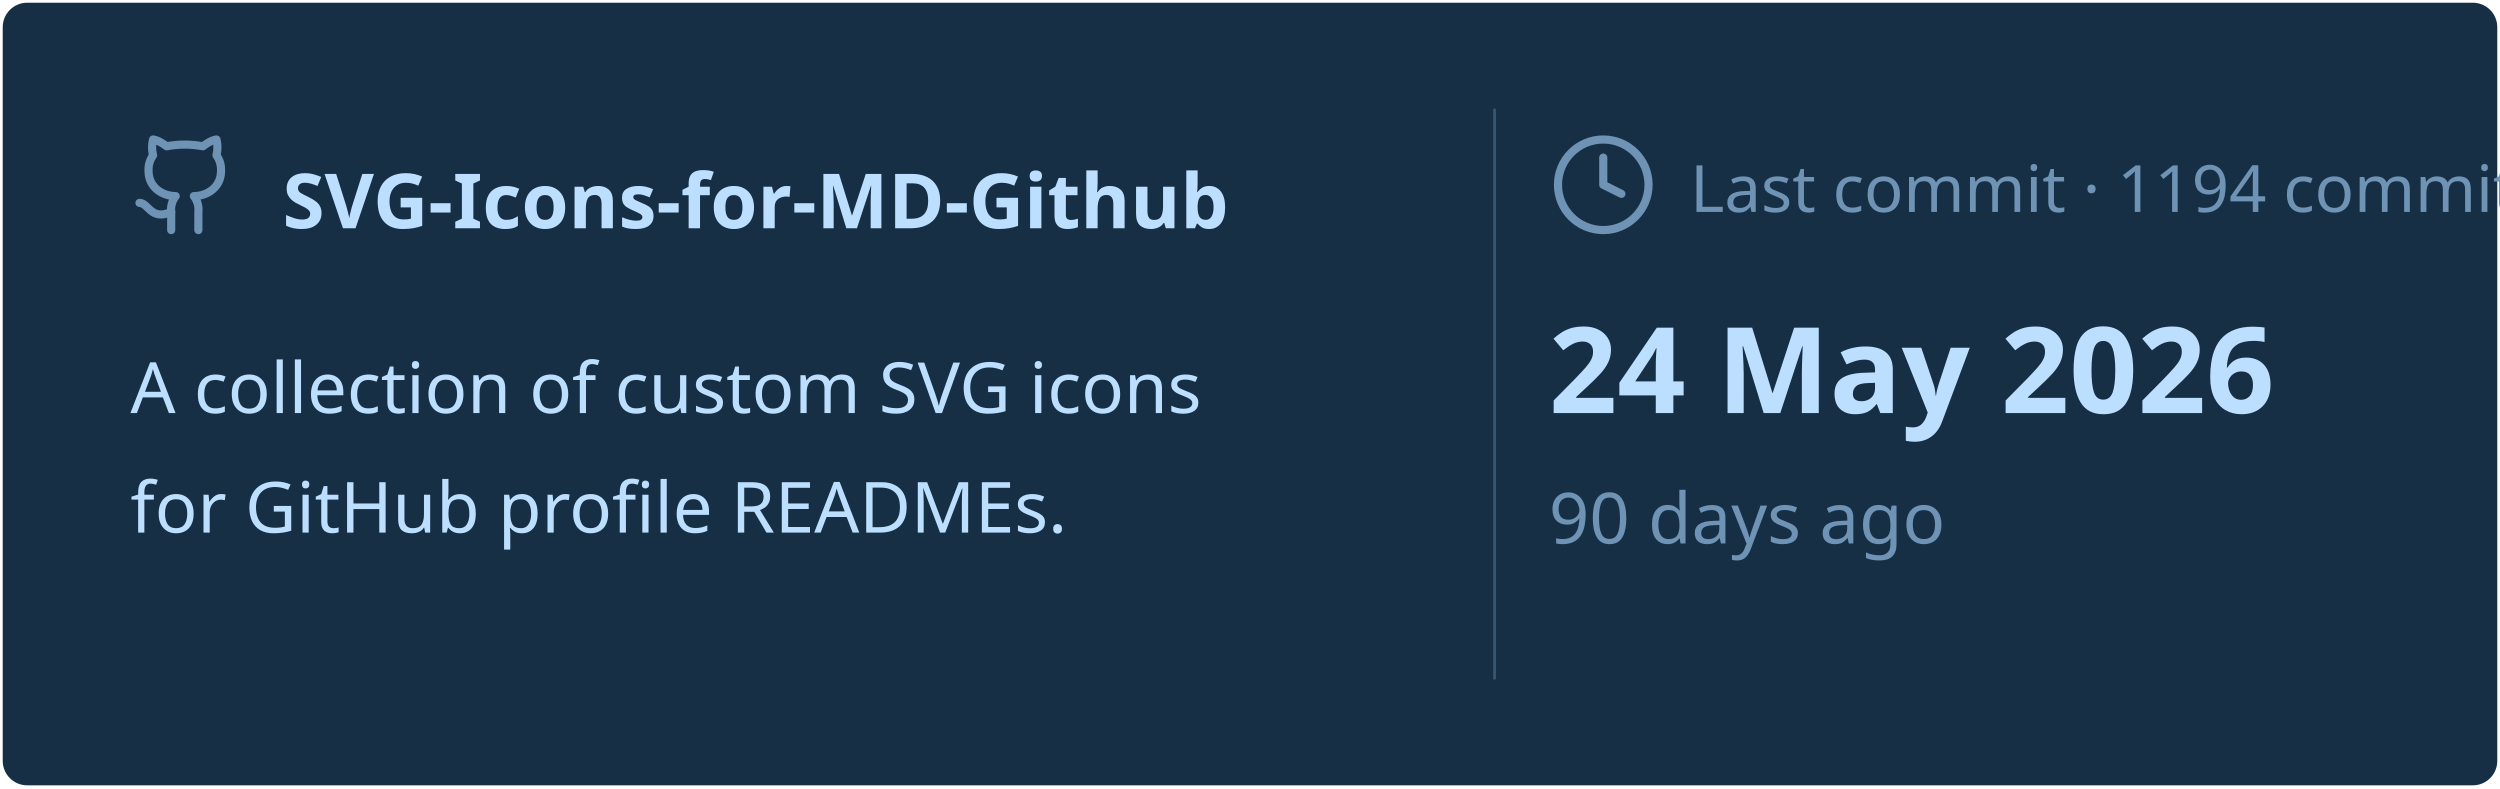
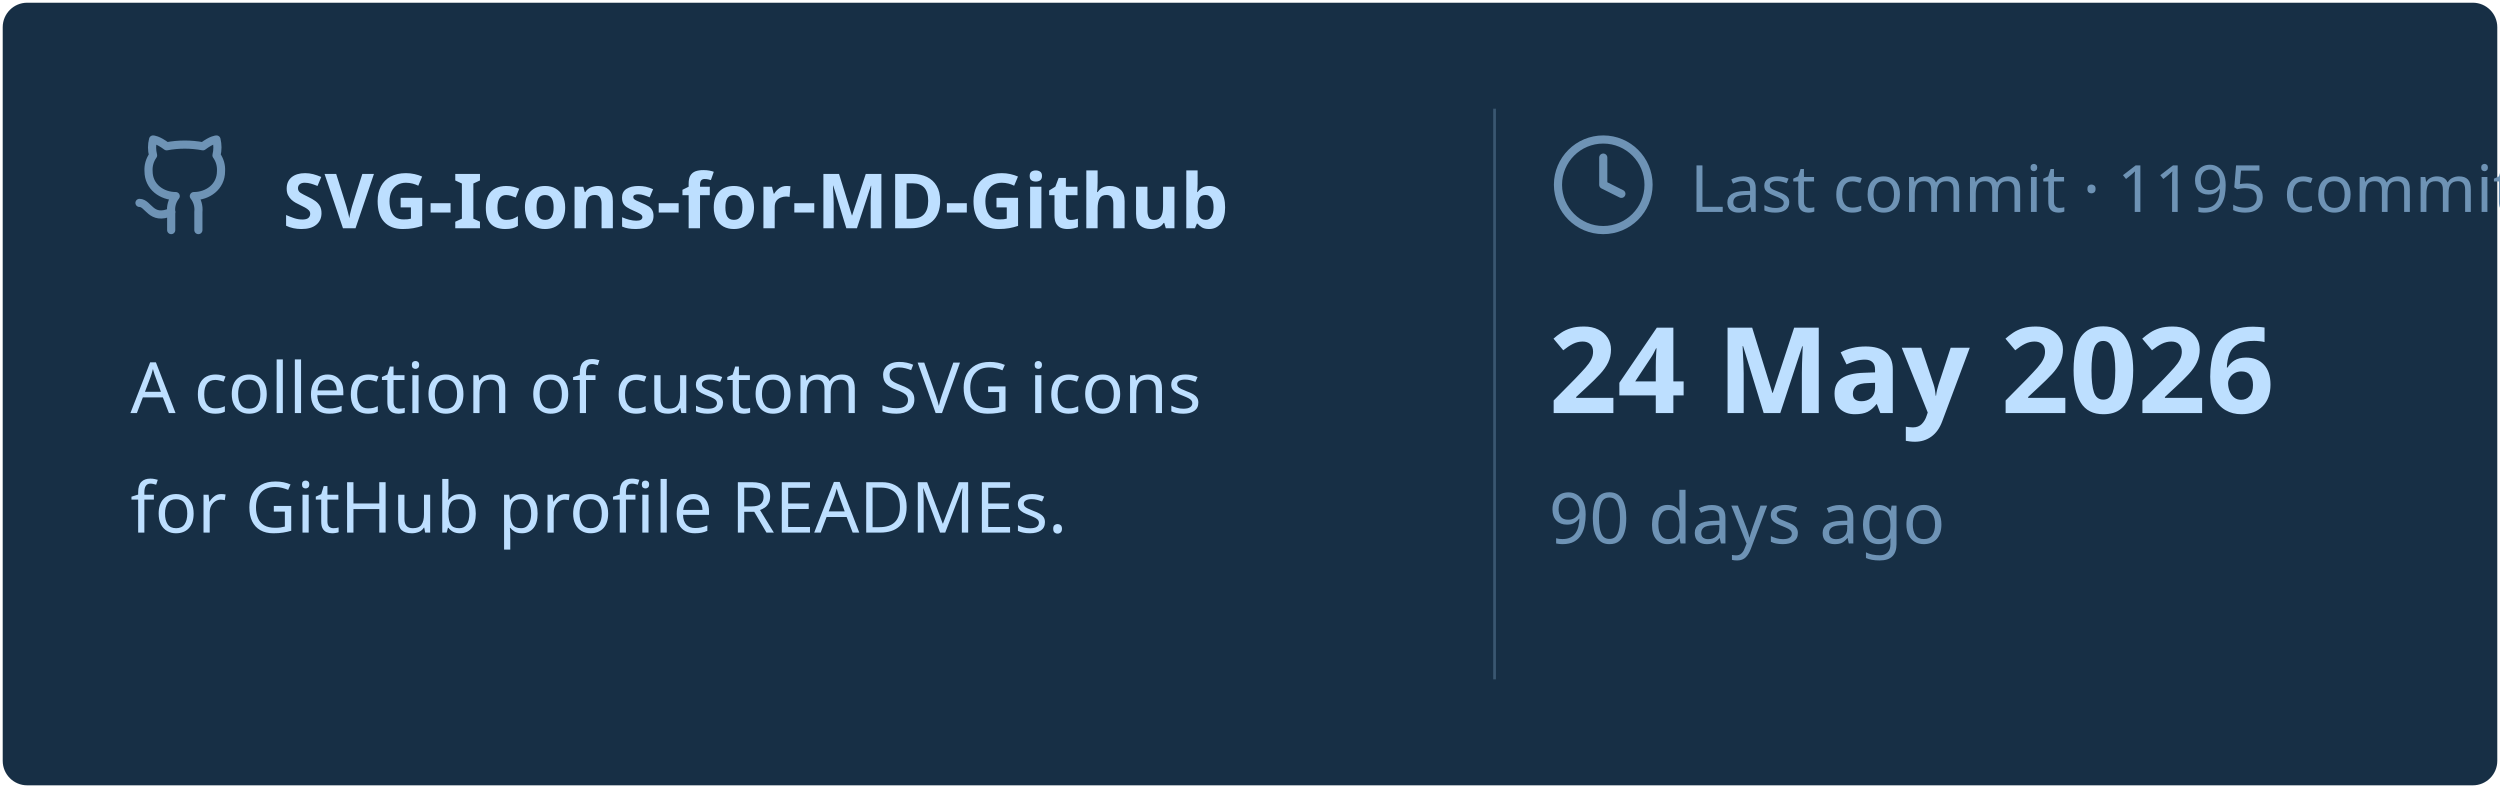
<svg xmlns="http://www.w3.org/2000/svg" viewBox="0 0 460 145" width="460px" height="145px">
  <rect stroke="#000000" stroke-opacity="0" fill="#172F45" rx="4.5" x="0.5" y="0.5" width="459" height="144" />
  <g transform="translate(24, 42)">
    <svg x="0" y="-18" width="20" height="20" viewBox="0 0 24 24" fill="none" stroke="#6E93B5" stroke-width="1.8" stroke-linecap="round" stroke-linejoin="round">
      <path d="M15 22v-4a4.8 4.8 0 0 0-1-3.5c3 0 6-2 6-5.5.08-1.25-.27-2.48-1-3.5.28-1.15.28-2.35 0-3.5 0 0-1 0-3 1.5-2.64-.5-5.36-.5-8 0C6 2 5 2 5 2c-.3 1.15-.3 2.35 0 3.5A5.403 5.403 0 0 0 4 9c0 3.5 3 5.5 6 5.5-.39.49-.68 1.05-.85 1.65-.17.6-.22 1.23-.15 1.85v4" />
      <path d="M9 18c-4.51 2-5-2-7-2" />
    </svg>
    <text x="28" y="0" font-family="&quot;Segoe UI&quot;, Ubuntu, sans-serif" font-size="14" font-weight="700" fill="#BDDFFF">SVG-Icons-for-MD-Github</text>
  </g>
  <text x="24" y="76" font-family="&quot;Segoe UI&quot;, Ubuntu, sans-serif" font-size="13" font-weight="400" fill="#BDDFFF">A collection of custom SVG icons</text>
  <text x="24" y="98" font-family="&quot;Segoe UI&quot;, Ubuntu, sans-serif" font-size="13" font-weight="400" fill="#BDDFFF">for GitHub profile READMEs.</text>
  <line x1="275" y1="20" x2="275" y2="125" stroke="#6E93B5" stroke-width="0.5" stroke-opacity="0.4" />
  <svg x="285" y="24" width="20" height="20" viewBox="0 0 24 24" fill="none" stroke="#6E93B5" stroke-width="1.8" stroke-linecap="round" stroke-linejoin="round">
    <circle cx="12" cy="12" r="10" />
    <polyline points="12 6 12 12 16 14" />
  </svg>
-   <text x="311" y="39" font-family="&quot;Segoe UI&quot;, Ubuntu, sans-serif" font-size="12" font-weight="400" fill="#6E93B5">Last commit · 1194 commits</text>
+   <text x="311" y="39" font-family="&quot;Segoe UI&quot;, Ubuntu, sans-serif" font-size="12" font-weight="400" fill="#6E93B5">Last commit · 1195 commits</text>
  <text x="285" y="76" font-family="&quot;Segoe UI&quot;, Ubuntu, sans-serif" font-size="22" font-weight="700" fill="#BDDFFF">24 May 2026</text>
  <text x="285" y="100" font-family="&quot;Segoe UI&quot;, Ubuntu, sans-serif" font-size="13" font-weight="400" fill="#6E93B5">90 days ago</text>
</svg>
